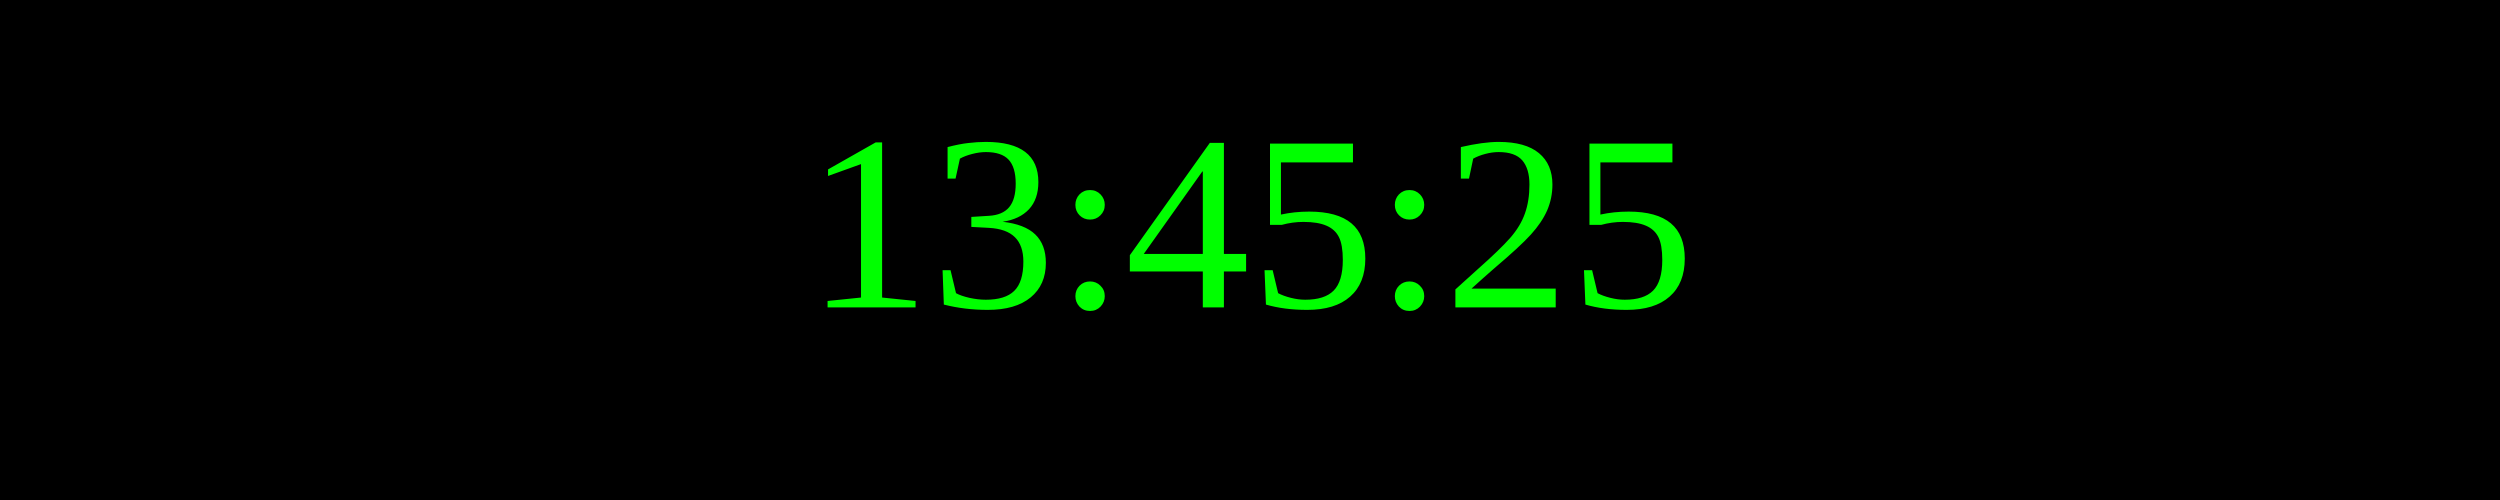
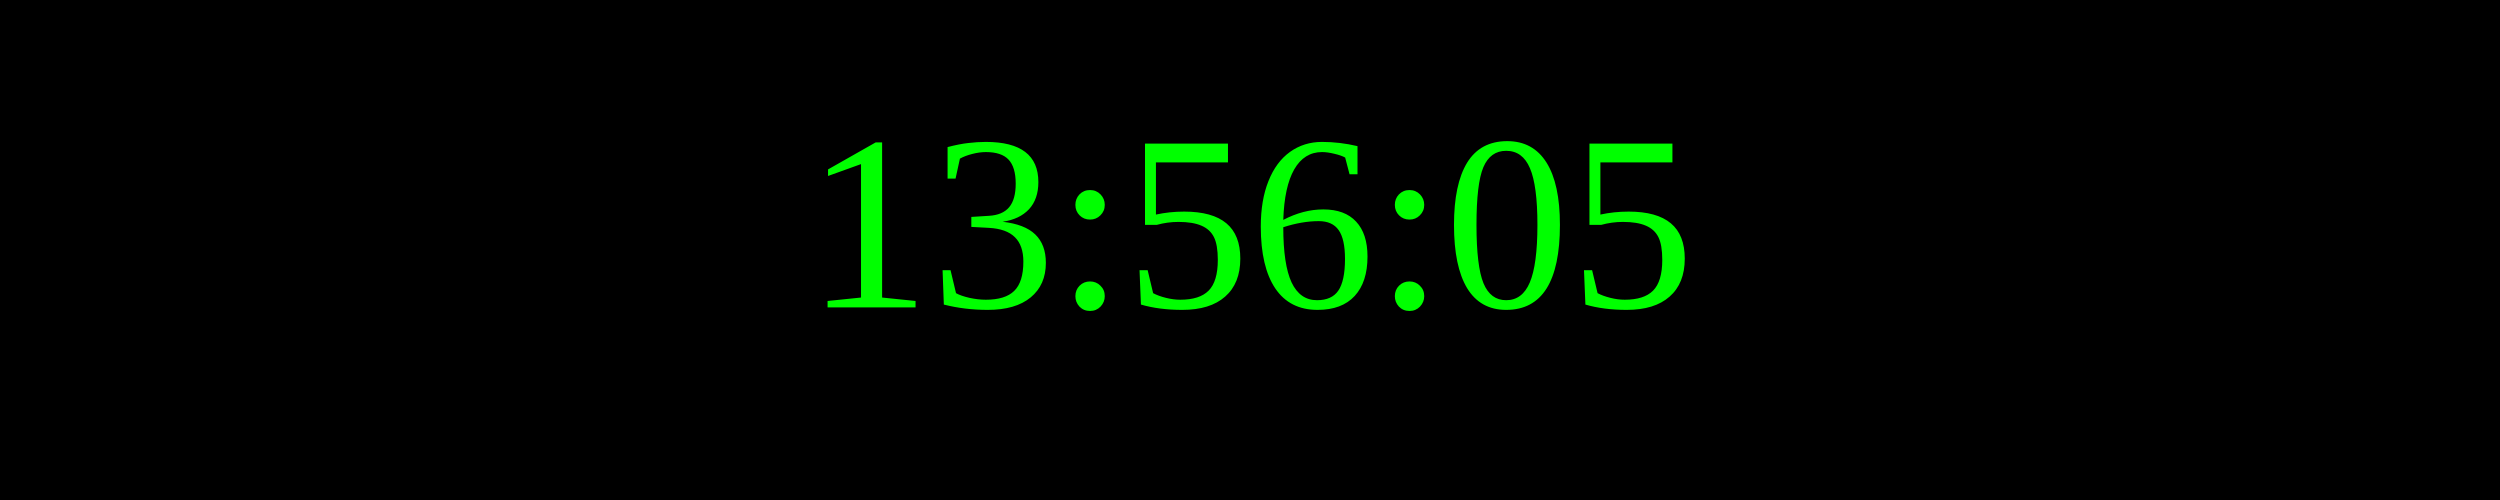
<svg xmlns="http://www.w3.org/2000/svg" width="250" height="50">
  <rect width="100%" height="100%" fill="black" />
  <text x="50%" y="50%" font-size="25" fill="lime" text-anchor="middle" dominant-baseline="middle">
- 13:45:25
+ 13:56:05
</text>
</svg>
